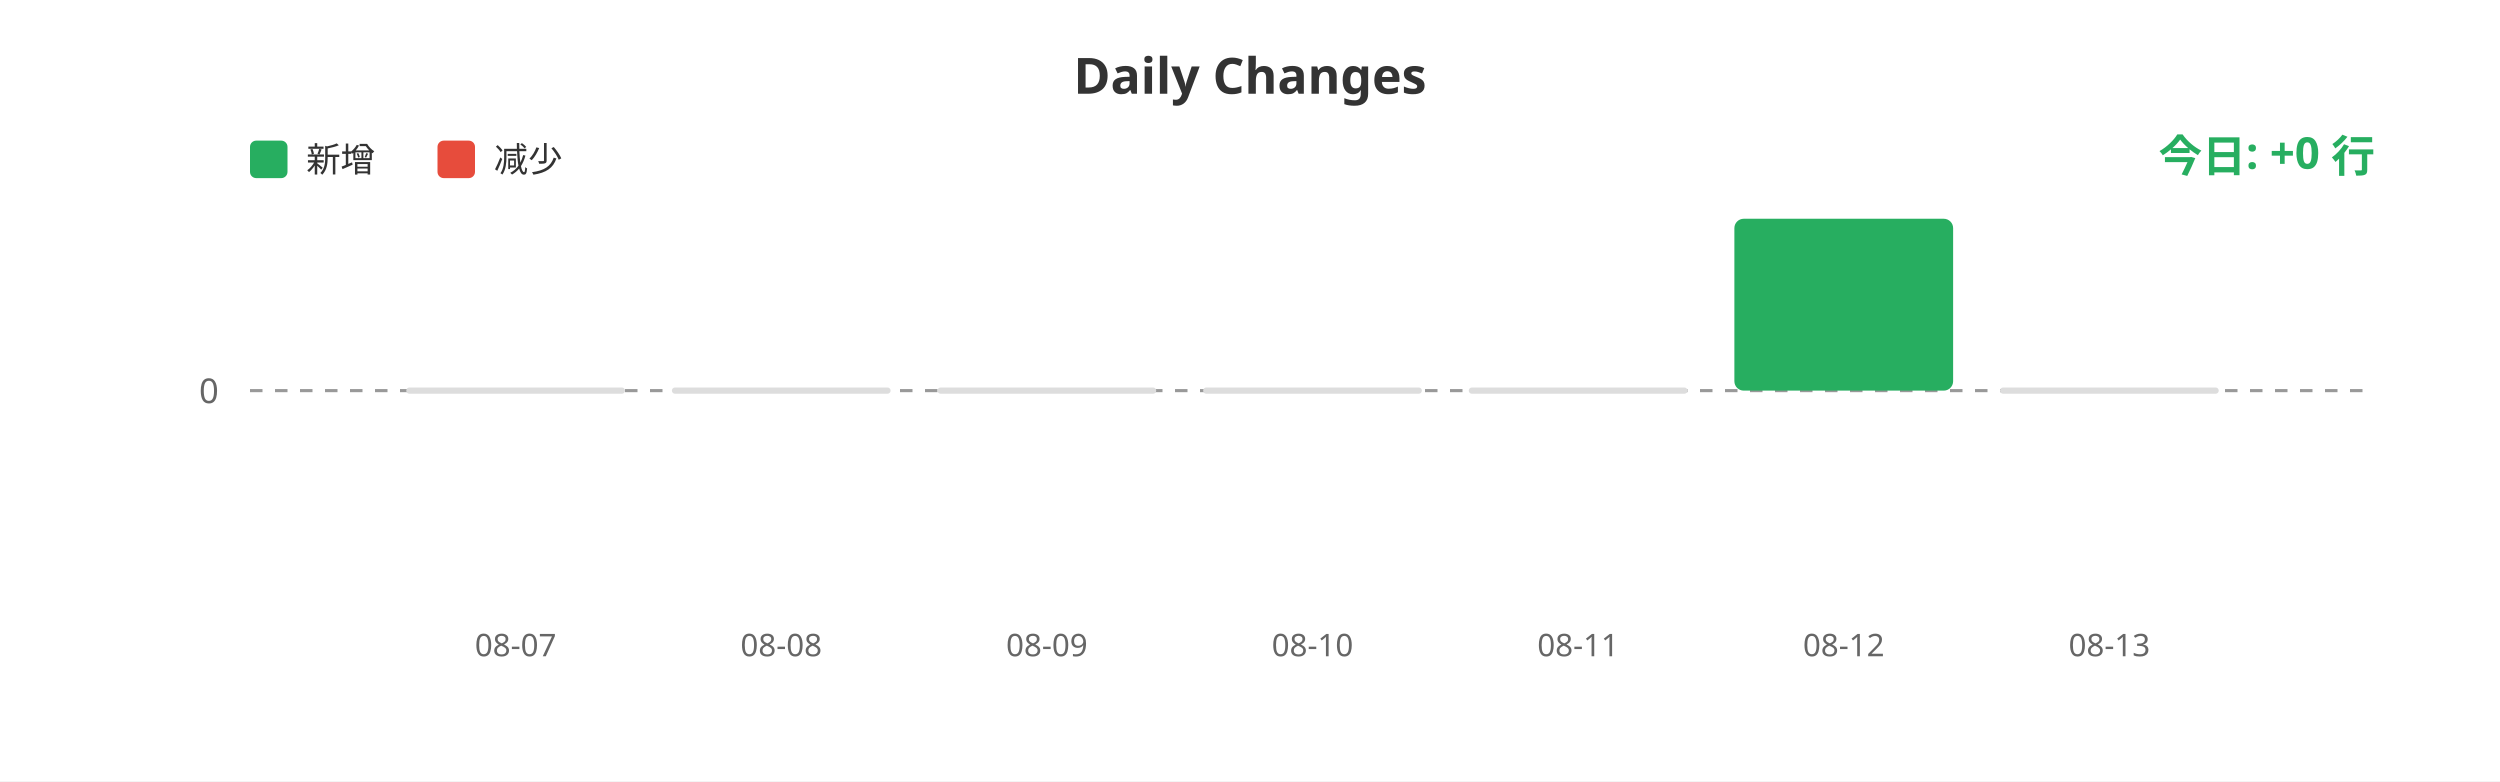
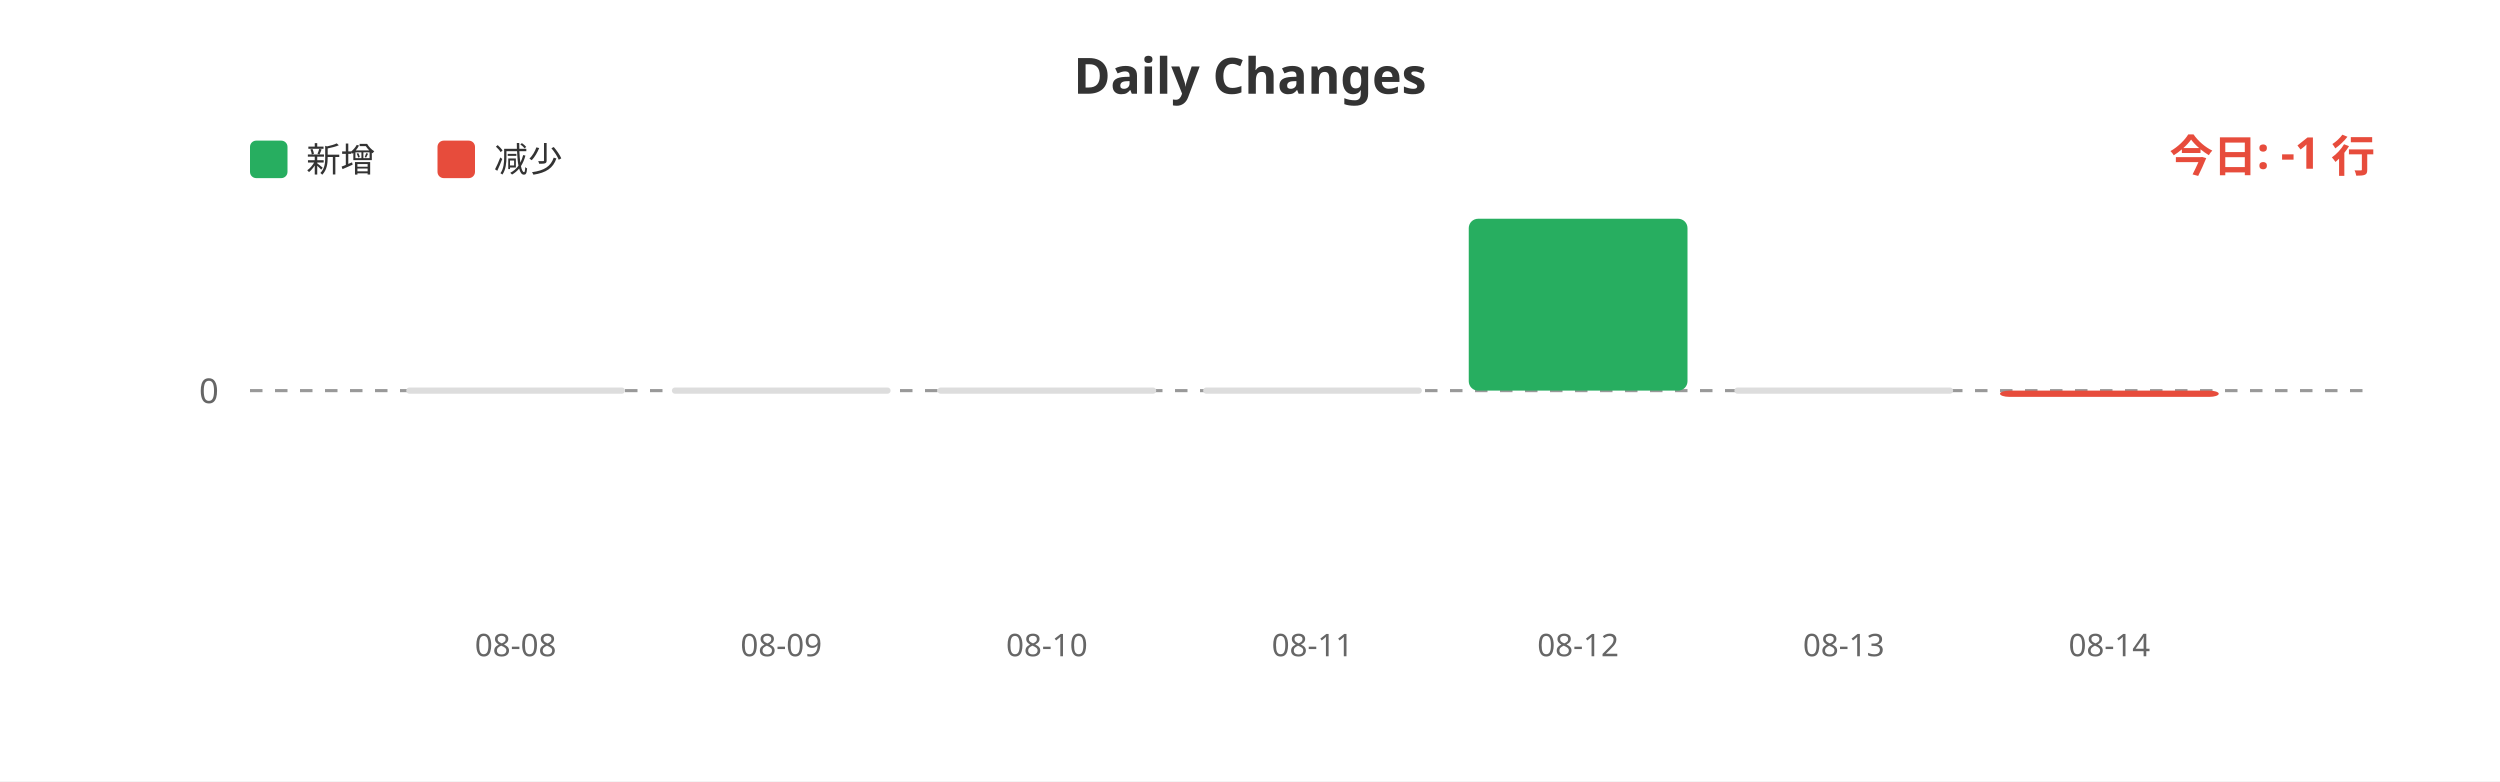
<svg xmlns="http://www.w3.org/2000/svg" width="800" height="250">
  <rect width="100%" height="100%" fill="#ffffff" />
  <text x="400" y="30" fill="#333" font-size="16" font-weight="bold" text-anchor="middle" font-family="sans-serif">Daily Changes</text>
  <rect x="80" y="45" width="12" height="12" fill="#27ae60" rx="2" />
  <text x="98" y="55" fill="#333" font-size="11" font-family="sans-serif">新增</text>
  <rect x="140" y="45" width="12" height="12" fill="#e74c3c" rx="2" />
  <text x="158" y="55" fill="#333" font-size="11" font-family="sans-serif">减少</text>
  <line x1="80" y1="125" x2="760" y2="125" stroke="#999" stroke-width="1" stroke-dasharray="4" />
  <text x="70" y="129" fill="#666" font-size="11" text-anchor="end" font-family="sans-serif">0</text>
  <rect x="130.0" y="124" width="70" height="2" fill="#ddd" rx="1" />
  <rect x="215.0" y="124" width="70" height="2" fill="#ddd" rx="1" />
  <rect x="300.0" y="124" width="70" height="2" fill="#ddd" rx="1" />
  <rect x="385.0" y="124" width="70" height="2" fill="#ddd" rx="1" />
-   <rect x="470.0" y="124" width="70" height="2" fill="#ddd" rx="1" />
-   <rect x="555.0" y="70.0" width="70" height="55.0" fill="#27ae60" rx="3" />
-   <rect x="640.0" y="124" width="70" height="2" fill="#ddd" rx="1" />
-   <text x="165.0" y="210" fill="#666" font-size="10" text-anchor="middle" font-family="sans-serif">08-07</text>
-   <text x="250.0" y="210" fill="#666" font-size="10" text-anchor="middle" font-family="sans-serif">08-08</text>
-   <text x="335.0" y="210" fill="#666" font-size="10" text-anchor="middle" font-family="sans-serif">08-09</text>
-   <text x="420.0" y="210" fill="#666" font-size="10" text-anchor="middle" font-family="sans-serif">08-10</text>
-   <text x="505.0" y="210" fill="#666" font-size="10" text-anchor="middle" font-family="sans-serif">08-11</text>
-   <text x="590.0" y="210" fill="#666" font-size="10" text-anchor="middle" font-family="sans-serif">08-12</text>
-   <text x="675.0" y="210" fill="#666" font-size="10" text-anchor="middle" font-family="sans-serif">08-13</text>
-   <text x="760" y="55" fill="#27ae60" font-size="14" font-weight="bold" text-anchor="end" font-family="sans-serif">今日: +0 行</text>
+   <rect x="470.0" y="70.0" width="70" height="55.0" fill="#27ae60" rx="3" />
+   <rect x="555.0" y="124" width="70" height="2" fill="#ddd" rx="1" />
+   <rect x="640.0" y="125" width="70" height="2" fill="#e74c3c" rx="3" />
+   <text x="165.0" y="210" fill="#666" font-size="10" text-anchor="middle" font-family="sans-serif">08-08</text>
+   <text x="250.0" y="210" fill="#666" font-size="10" text-anchor="middle" font-family="sans-serif">08-09</text>
+   <text x="335.0" y="210" fill="#666" font-size="10" text-anchor="middle" font-family="sans-serif">08-10</text>
+   <text x="420.0" y="210" fill="#666" font-size="10" text-anchor="middle" font-family="sans-serif">08-11</text>
+   <text x="505.0" y="210" fill="#666" font-size="10" text-anchor="middle" font-family="sans-serif">08-12</text>
+   <text x="590.0" y="210" fill="#666" font-size="10" text-anchor="middle" font-family="sans-serif">08-13</text>
+   <text x="675.0" y="210" fill="#666" font-size="10" text-anchor="middle" font-family="sans-serif">08-14</text>
+   <text x="760" y="55" fill="#e74c3c" font-size="14" font-weight="bold" text-anchor="end" font-family="sans-serif">今日: -1 行</text>
</svg>
